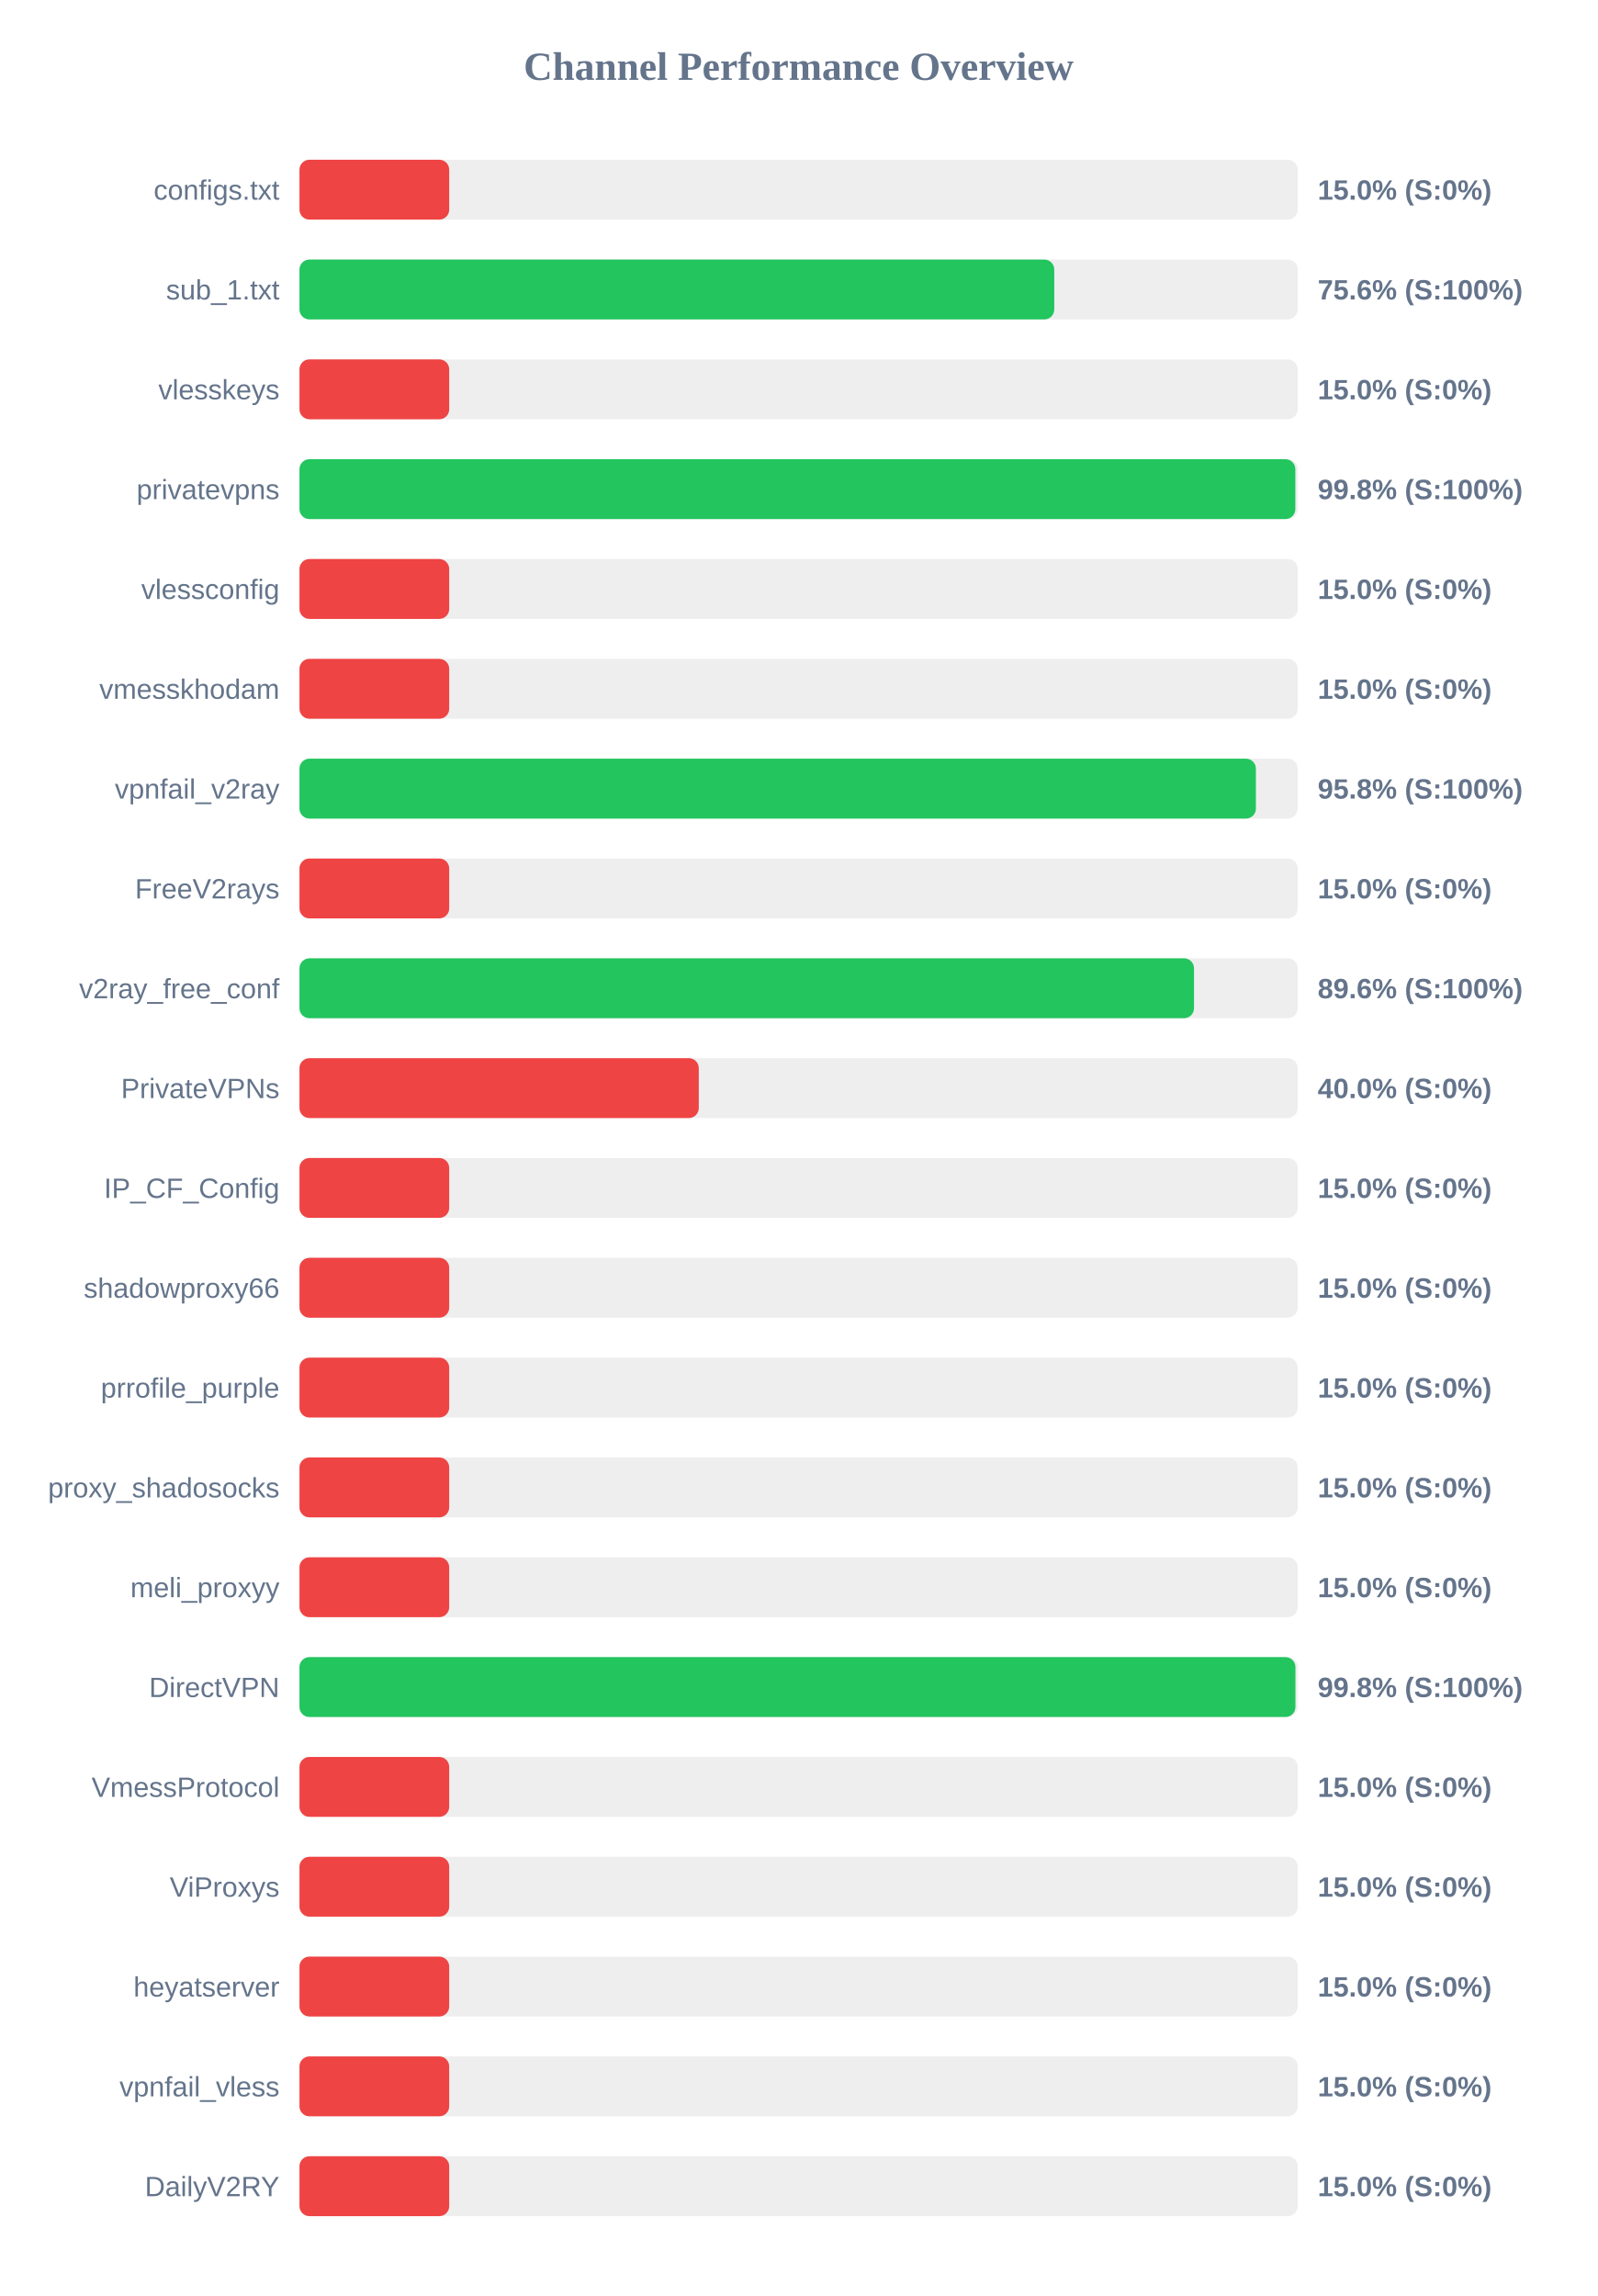
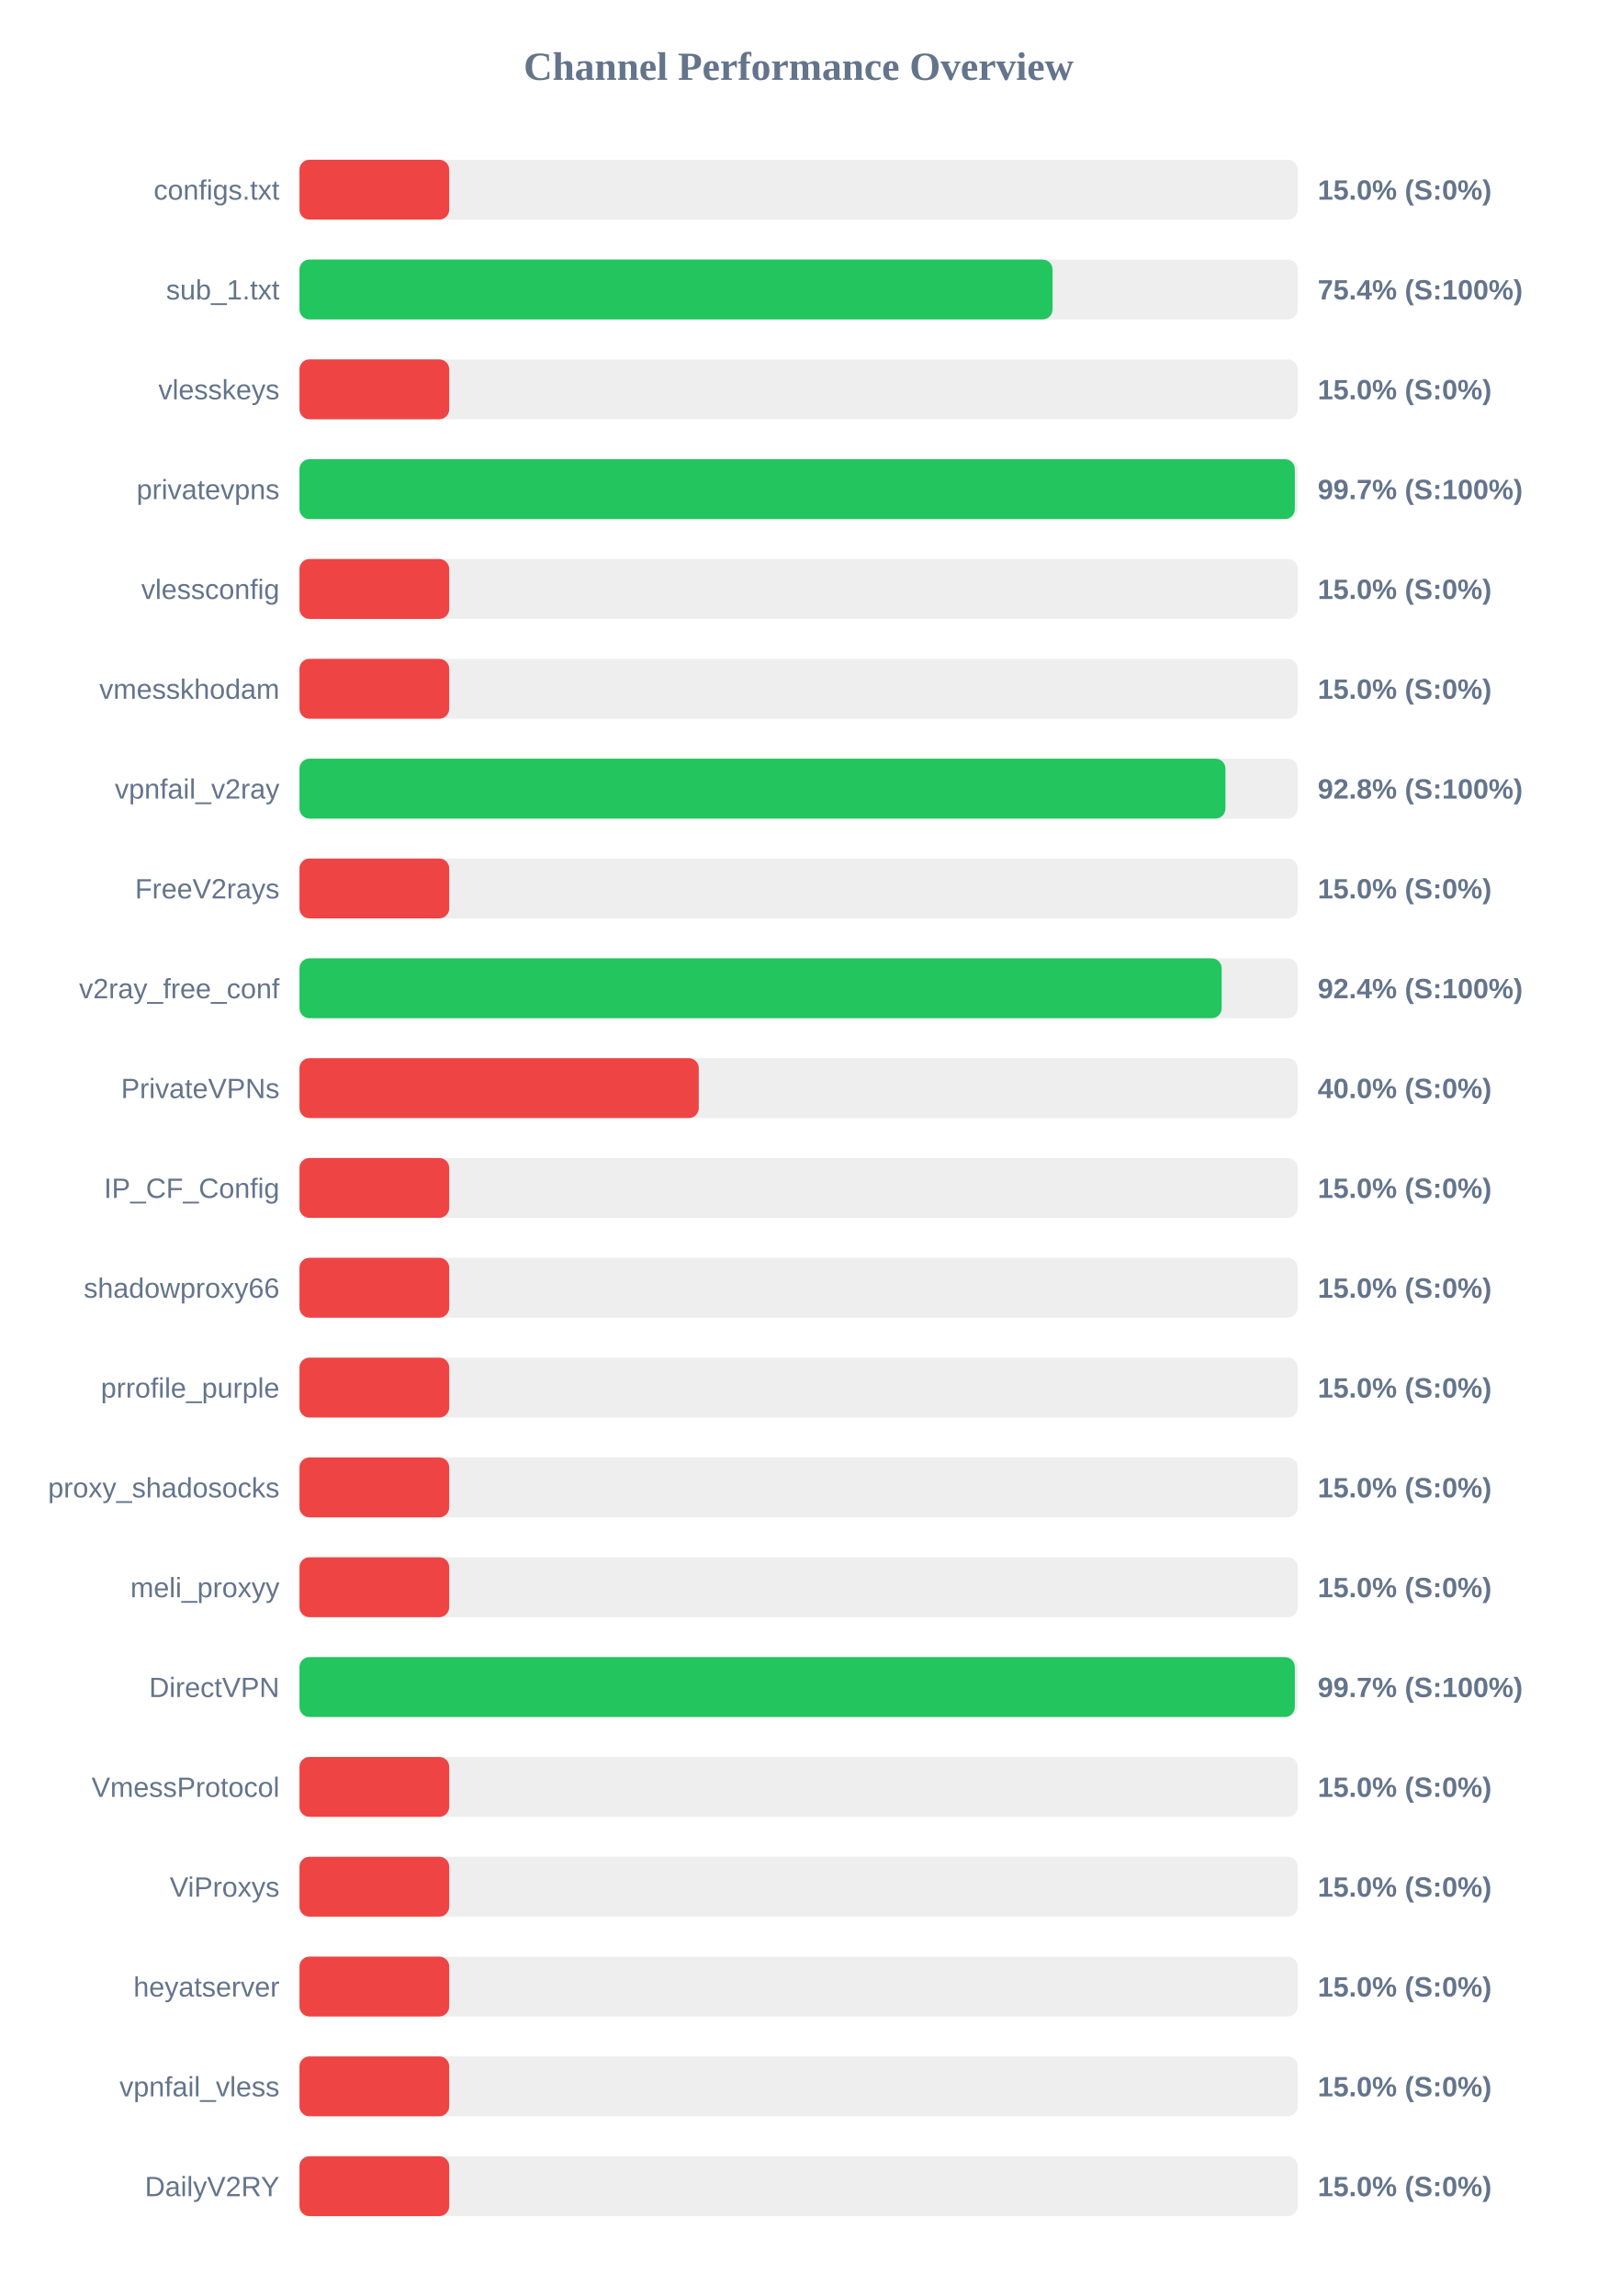
<svg xmlns="http://www.w3.org/2000/svg" width="800" height="1150" version="1.1">
  <style>
        .row { font: 14px Arial; fill: #64748b; }
        .score { font: bold 14px Arial; fill: #64748b; }
    </style>
  <text x="400" y="40" text-anchor="middle" font-size="20px" font-weight="bold" fill="#64748b">Channel Performance Overview</text>
  <rect x="150" y="80" width="500" height="30" fill="#eee" rx="5" />
  <rect x="150" y="80" width="75.0" height="30" fill="#ef4444" rx="5" />
  <text x="140" y="100" text-anchor="end" class="row">configs.txt</text>
  <text x="660" y="100" text-anchor="start" class="score">15.0% (S:0%)</text>
  <rect x="150" y="130" width="500" height="30" fill="#eee" rx="5" />
-   <rect x="150" y="130" width="378.05" height="30" fill="#22c55e" rx="5" />
+   <rect x="150" y="130" width="377.2" height="30" fill="#22c55e" rx="5" />
  <text x="140" y="150" text-anchor="end" class="row">sub_1.txt</text>
-   <text x="660" y="150" text-anchor="start" class="score">75.6% (S:100%)</text>
+   <text x="660" y="150" text-anchor="start" class="score">75.4% (S:100%)</text>
  <rect x="150" y="180" width="500" height="30" fill="#eee" rx="5" />
  <rect x="150" y="180" width="75.0" height="30" fill="#ef4444" rx="5" />
  <text x="140" y="200" text-anchor="end" class="row">vlesskeys</text>
  <text x="660" y="200" text-anchor="start" class="score">15.0% (S:0%)</text>
  <rect x="150" y="230" width="500" height="30" fill="#eee" rx="5" />
-   <rect x="150" y="230" width="498.8" height="30" fill="#22c55e" rx="5" />
+   <rect x="150" y="230" width="498.55" height="30" fill="#22c55e" rx="5" />
  <text x="140" y="250" text-anchor="end" class="row">privatevpns</text>
-   <text x="660" y="250" text-anchor="start" class="score">99.8% (S:100%)</text>
+   <text x="660" y="250" text-anchor="start" class="score">99.7% (S:100%)</text>
  <rect x="150" y="280" width="500" height="30" fill="#eee" rx="5" />
  <rect x="150" y="280" width="75.0" height="30" fill="#ef4444" rx="5" />
  <text x="140" y="300" text-anchor="end" class="row">vlessconfig</text>
  <text x="660" y="300" text-anchor="start" class="score">15.0% (S:0%)</text>
  <rect x="150" y="330" width="500" height="30" fill="#eee" rx="5" />
  <rect x="150" y="330" width="75.0" height="30" fill="#ef4444" rx="5" />
  <text x="140" y="350" text-anchor="end" class="row">vmesskhodam</text>
  <text x="660" y="350" text-anchor="start" class="score">15.0% (S:0%)</text>
  <rect x="150" y="380" width="500" height="30" fill="#eee" rx="5" />
-   <rect x="150" y="380" width="479.05" height="30" fill="#22c55e" rx="5" />
+   <rect x="150" y="380" width="463.8" height="30" fill="#22c55e" rx="5" />
  <text x="140" y="400" text-anchor="end" class="row">vpnfail_v2ray</text>
-   <text x="660" y="400" text-anchor="start" class="score">95.8% (S:100%)</text>
+   <text x="660" y="400" text-anchor="start" class="score">92.8% (S:100%)</text>
  <rect x="150" y="430" width="500" height="30" fill="#eee" rx="5" />
  <rect x="150" y="430" width="75.0" height="30" fill="#ef4444" rx="5" />
  <text x="140" y="450" text-anchor="end" class="row">FreeV2rays</text>
  <text x="660" y="450" text-anchor="start" class="score">15.0% (S:0%)</text>
  <rect x="150" y="480" width="500" height="30" fill="#eee" rx="5" />
-   <rect x="150" y="480" width="448.05" height="30" fill="#22c55e" rx="5" />
+   <rect x="150" y="480" width="461.9" height="30" fill="#22c55e" rx="5" />
  <text x="140" y="500" text-anchor="end" class="row">v2ray_free_conf</text>
-   <text x="660" y="500" text-anchor="start" class="score">89.6% (S:100%)</text>
+   <text x="660" y="500" text-anchor="start" class="score">92.4% (S:100%)</text>
  <rect x="150" y="530" width="500" height="30" fill="#eee" rx="5" />
  <rect x="150" y="530" width="200.0" height="30" fill="#ef4444" rx="5" />
  <text x="140" y="550" text-anchor="end" class="row">PrivateVPNs</text>
  <text x="660" y="550" text-anchor="start" class="score">40.0% (S:0%)</text>
  <rect x="150" y="580" width="500" height="30" fill="#eee" rx="5" />
  <rect x="150" y="580" width="75.0" height="30" fill="#ef4444" rx="5" />
  <text x="140" y="600" text-anchor="end" class="row">IP_CF_Config</text>
  <text x="660" y="600" text-anchor="start" class="score">15.0% (S:0%)</text>
  <rect x="150" y="630" width="500" height="30" fill="#eee" rx="5" />
  <rect x="150" y="630" width="75.0" height="30" fill="#ef4444" rx="5" />
  <text x="140" y="650" text-anchor="end" class="row">shadowproxy66</text>
  <text x="660" y="650" text-anchor="start" class="score">15.0% (S:0%)</text>
  <rect x="150" y="680" width="500" height="30" fill="#eee" rx="5" />
  <rect x="150" y="680" width="75.0" height="30" fill="#ef4444" rx="5" />
  <text x="140" y="700" text-anchor="end" class="row">prrofile_purple</text>
  <text x="660" y="700" text-anchor="start" class="score">15.0% (S:0%)</text>
  <rect x="150" y="730" width="500" height="30" fill="#eee" rx="5" />
  <rect x="150" y="730" width="75.0" height="30" fill="#ef4444" rx="5" />
  <text x="140" y="750" text-anchor="end" class="row">proxy_shadosocks</text>
  <text x="660" y="750" text-anchor="start" class="score">15.0% (S:0%)</text>
  <rect x="150" y="780" width="500" height="30" fill="#eee" rx="5" />
  <rect x="150" y="780" width="75.0" height="30" fill="#ef4444" rx="5" />
  <text x="140" y="800" text-anchor="end" class="row">meli_proxyy</text>
  <text x="660" y="800" text-anchor="start" class="score">15.0% (S:0%)</text>
  <rect x="150" y="830" width="500" height="30" fill="#eee" rx="5" />
-   <rect x="150" y="830" width="498.85" height="30" fill="#22c55e" rx="5" />
+   <rect x="150" y="830" width="498.55" height="30" fill="#22c55e" rx="5" />
  <text x="140" y="850" text-anchor="end" class="row">DirectVPN</text>
-   <text x="660" y="850" text-anchor="start" class="score">99.8% (S:100%)</text>
+   <text x="660" y="850" text-anchor="start" class="score">99.7% (S:100%)</text>
  <rect x="150" y="880" width="500" height="30" fill="#eee" rx="5" />
  <rect x="150" y="880" width="75.0" height="30" fill="#ef4444" rx="5" />
  <text x="140" y="900" text-anchor="end" class="row">VmessProtocol</text>
  <text x="660" y="900" text-anchor="start" class="score">15.0% (S:0%)</text>
  <rect x="150" y="930" width="500" height="30" fill="#eee" rx="5" />
  <rect x="150" y="930" width="75.0" height="30" fill="#ef4444" rx="5" />
  <text x="140" y="950" text-anchor="end" class="row">ViProxys</text>
  <text x="660" y="950" text-anchor="start" class="score">15.0% (S:0%)</text>
  <rect x="150" y="980" width="500" height="30" fill="#eee" rx="5" />
  <rect x="150" y="980" width="75.0" height="30" fill="#ef4444" rx="5" />
  <text x="140" y="1000" text-anchor="end" class="row">heyatserver</text>
  <text x="660" y="1000" text-anchor="start" class="score">15.0% (S:0%)</text>
  <rect x="150" y="1030" width="500" height="30" fill="#eee" rx="5" />
  <rect x="150" y="1030" width="75.0" height="30" fill="#ef4444" rx="5" />
  <text x="140" y="1050" text-anchor="end" class="row">vpnfail_vless</text>
  <text x="660" y="1050" text-anchor="start" class="score">15.0% (S:0%)</text>
  <rect x="150" y="1080" width="500" height="30" fill="#eee" rx="5" />
  <rect x="150" y="1080" width="75.0" height="30" fill="#ef4444" rx="5" />
  <text x="140" y="1100" text-anchor="end" class="row">DailyV2RY</text>
  <text x="660" y="1100" text-anchor="start" class="score">15.0% (S:0%)</text>
</svg>
